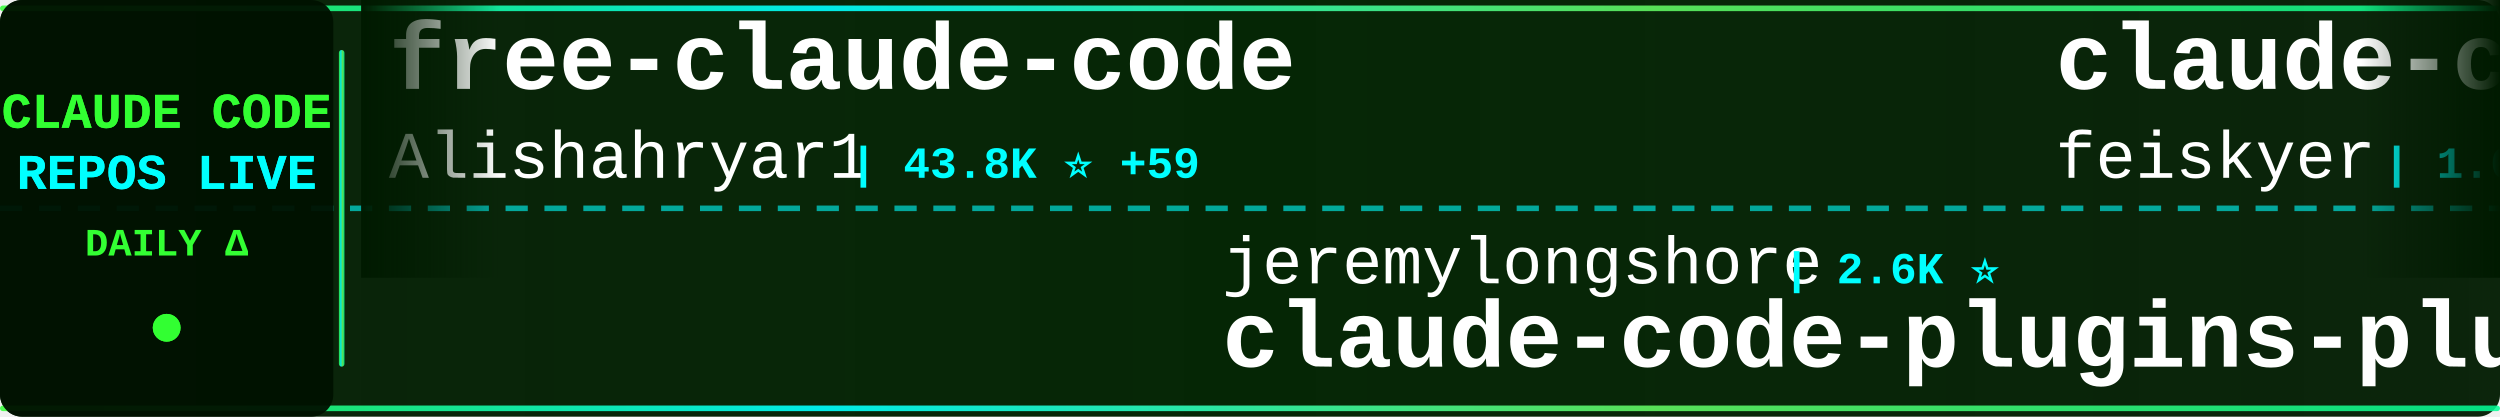
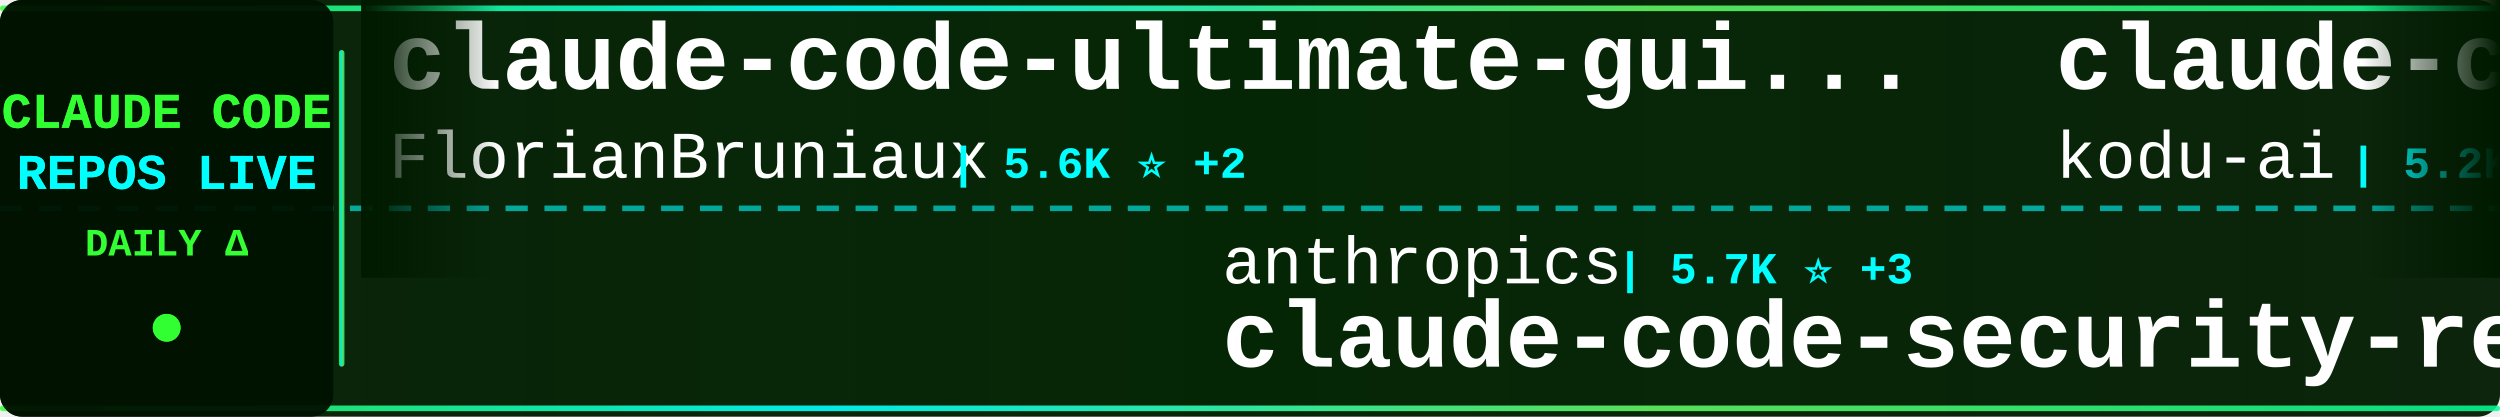
<svg xmlns="http://www.w3.org/2000/svg" width="900" height="150">
  <defs>
    <linearGradient id="tickerBg" x1="0%" y1="0%" x2="100%" y2="0%">
      <stop offset="0%" style="stop-color:#001a00;stop-opacity:0.95" />
      <stop offset="50%" style="stop-color:#002200;stop-opacity:0.98" />
      <stop offset="100%" style="stop-color:#001a00;stop-opacity:0.95" />
    </linearGradient>
    <linearGradient id="borderGrad" x1="0%" y1="0%" x2="100%" y2="0%">
      <stop offset="0%" style="stop-color:#33ff33;stop-opacity:0.85">
        <animate attributeName="stop-opacity" values="0.85;1;0.85" dur="2s" repeatCount="indefinite" />
      </stop>
      <stop offset="33%" style="stop-color:#00ffff;stop-opacity:0.9">
        <animate attributeName="stop-opacity" values="0.9;1;0.9" dur="2.2s" repeatCount="indefinite" />
      </stop>
      <stop offset="66%" style="stop-color:#66ff66;stop-opacity:0.85">
        <animate attributeName="stop-opacity" values="0.85;1;0.85" dur="1.8s" repeatCount="indefinite" />
      </stop>
      <stop offset="100%" style="stop-color:#00ff99;stop-opacity:0.85">
        <animate attributeName="stop-opacity" values="0.85;1;0.85" dur="2s" repeatCount="indefinite" />
      </stop>
    </linearGradient>
    <filter id="textGlow">
      <feGaussianBlur stdDeviation="0.1" result="coloredBlur" />
      <feMerge>
        <feMergeNode in="coloredBlur" />
        <feMergeNode in="SourceGraphic" />
      </feMerge>
    </filter>
    <filter id="metricGlow">
      <feGaussianBlur stdDeviation="0.2" result="coloredBlur" />
      <feMerge>
        <feMergeNode in="coloredBlur" />
        <feMergeNode in="SourceGraphic" />
      </feMerge>
    </filter>
    <linearGradient id="leftFade" x1="0%" y1="0%" x2="100%" y2="0%">
      <stop offset="0%" style="stop-color:#001a00;stop-opacity:1" />
      <stop offset="100%" style="stop-color:#001a00;stop-opacity:0" />
    </linearGradient>
    <linearGradient id="rightFade" x1="0%" y1="0%" x2="100%" y2="0%">
      <stop offset="0%" style="stop-color:#001a00;stop-opacity:0" />
      <stop offset="100%" style="stop-color:#001a00;stop-opacity:1" />
    </linearGradient>
  </defs>
  <rect width="900" height="150" fill="url(#tickerBg)" rx="8" />
  <rect x="0" y="2" width="900" height="2" fill="url(#borderGrad)" rx="1" />
  <rect x="0" y="146" width="900" height="2" fill="url(#borderGrad)" rx="1" />
  <line x1="0" y1="75" x2="900" y2="75" stroke="#00ffff" stroke-width="2" stroke-dasharray="8 6" opacity="0.6" />
  <rect x="0" y="0" width="120" height="150" fill="#001100" opacity="0.95" rx="8" />
  <text x="60" y="46" font-family="'Courier New', monospace" font-size="18" font-weight="bold" fill="#33ff33" text-anchor="middle" filter="url(#textGlow)">
    CLAUDE CODE
  </text>
  <text x="60" y="68" font-family="'Courier New', monospace" font-size="18" font-weight="bold" fill="#00ffff" text-anchor="middle" filter="url(#textGlow)">
    REPOS LIVE
  </text>
  <text x="60" y="92" font-family="'Courier New', monospace" font-size="14" font-weight="bold" fill="#33ff33" text-anchor="middle">
    DAILY Δ
  </text>
  <circle cx="60" cy="118" r="5" fill="#33ff33" filter="url(#metricGlow)">
    <animate attributeName="r" values="4;6;4" dur="1.5s" repeatCount="indefinite" />
    <animate attributeName="opacity" values="0.6;1;0.6" dur="1.5s" repeatCount="indefinite" />
  </circle>
  <rect x="122" y="18" width="2" height="114" fill="url(#borderGrad)" rx="1" />
  <clipPath id="tickerClip">
    <rect x="130" y="0" width="770" height="150" />
  </clipPath>
  <g clip-path="url(#tickerClip)">
    <g id="tickerItems">
      <animateTransform attributeName="transform" attributeType="XML" type="translate" from="0 0" to="-3000 0" dur="54s" repeatCount="indefinite" />
      <g transform="translate(0, 0)">
+         <text x="140" y="32" font-family="'Courier New', monospace" font-size="34" font-weight="bold" fill="#ffffff">claude-code-ultimate-gui...</text>
+         <text x="140" y="64" font-family="'Courier New', monospace" font-size="24" font-weight="normal" fill="#ffffff" opacity="1.0">FlorianBruniaux</text>
+         <text x="342" y="64" font-family="'Courier New', monospace" font-size="16" font-weight="bold" fill="#00ffff"> | 5.6K ⭐ +2</text>
+       </g>
+       <g transform="translate(300, 0)">
+         <text x="140" y="102" font-family="'Courier New', monospace" font-size="24" font-weight="normal" fill="#ffffff" opacity="1.0">anthropics</text>
+         <text x="282" y="102" font-family="'Courier New', monospace" font-size="16" font-weight="bold" fill="#00ffff"> | 5.7K ⭐ +3</text>
+         <text x="140" y="132" font-family="'Courier New', monospace" font-size="34" font-weight="bold" fill="#ffffff">claude-code-security-rev...</text>
+       </g>
+       <g transform="translate(600, 0)">
+         <text x="140" y="32" font-family="'Courier New', monospace" font-size="34" font-weight="bold" fill="#ffffff">claude-coder</text>
+         <text x="140" y="64" font-family="'Courier New', monospace" font-size="24" font-weight="normal" fill="#ffffff" opacity="1.0">kodu-ai</text>
+         <text x="246" y="64" font-family="'Courier New', monospace" font-size="16" font-weight="bold" fill="#00ffff"> | 5.2K ⭐ -1</text>
+       </g>
+       <g transform="translate(900, 0)">
+         <text x="140" y="102" font-family="'Courier New', monospace" font-size="24" font-weight="normal" fill="#ffffff" opacity="1.0">krusemediallc</text>
+         <text x="318" y="102" font-family="'Courier New', monospace" font-size="16" font-weight="bold" fill="#00ffff"> | 1.1K ⭐ +5</text>
+         <text x="140" y="132" font-family="'Courier New', monospace" font-size="34" font-weight="bold" fill="#ffffff">arcads-claude-code</text>
+       </g>
+       <g transform="translate(1200, 0)">
+         <text x="140" y="32" font-family="'Courier New', monospace" font-size="34" font-weight="bold" fill="#ffffff">Auto-claude-code-researc...</text>
+         <text x="140" y="64" font-family="'Courier New', monospace" font-size="24" font-weight="normal" fill="#ffffff" opacity="1.0">wanshuiyin</text>
+         <text x="282" y="64" font-family="'Courier New', monospace" font-size="16" font-weight="bold" fill="#00ffff"> | 14.2K ⭐ +10</text>
+       </g>
+       <g transform="translate(1500, 0)">
+         <text x="140" y="102" font-family="'Courier New', monospace" font-size="24" font-weight="normal" fill="#ffffff" opacity="1.0">Pimzino</text>
+         <text x="246" y="102" font-family="'Courier New', monospace" font-size="16" font-weight="bold" fill="#00ffff"> | 3.8K ⭐</text>
+         <text x="140" y="132" font-family="'Courier New', monospace" font-size="34" font-weight="bold" fill="#ffffff">claude-code-spec-workflo...</text>
+       </g>
+       <g transform="translate(1800, 0)">
        <text x="140" y="32" font-family="'Courier New', monospace" font-size="34" font-weight="bold" fill="#ffffff">free-claude-code</text>
        <text x="140" y="64" font-family="'Courier New', monospace" font-size="24" font-weight="normal" fill="#ffffff" opacity="1.0">Alishahryar1</text>
-         <text x="306" y="64" font-family="'Courier New', monospace" font-size="16" font-weight="bold" fill="#00ffff"> | 43.8K ⭐ +59</text>
-       </g>
-       <g transform="translate(300, 0)">
-         <text x="140" y="102" font-family="'Courier New', monospace" font-size="24" font-weight="normal" fill="#ffffff" opacity="1.0">jeremylongshore</text>
-         <text x="342" y="102" font-family="'Courier New', monospace" font-size="16" font-weight="bold" fill="#00ffff"> | 2.6K ⭐</text>
-         <text x="140" y="132" font-family="'Courier New', monospace" font-size="34" font-weight="bold" fill="#ffffff">claude-code-plugins-plus...</text>
-       </g>
-       <g transform="translate(600, 0)">
-         <text x="140" y="32" font-family="'Courier New', monospace" font-size="34" font-weight="bold" fill="#ffffff">claude-code-settings</text>
-         <text x="140" y="64" font-family="'Courier New', monospace" font-size="24" font-weight="normal" fill="#ffffff" opacity="1.0">feiskyer</text>
-         <text x="258" y="64" font-family="'Courier New', monospace" font-size="16" font-weight="bold" fill="#00ffff"> | 1.6K ⭐</text>
-       </g>
-       <g transform="translate(900, 0)">
-         <text x="140" y="102" font-family="'Courier New', monospace" font-size="24" font-weight="normal" fill="#ffffff" opacity="1.0">alejandrobalderas</text>
-         <text x="366" y="102" font-family="'Courier New', monospace" font-size="16" font-weight="bold" fill="#00ffff"> | 2.7K ⭐</text>
-         <text x="140" y="132" font-family="'Courier New', monospace" font-size="34" font-weight="bold" fill="#ffffff">claude-code-from-source</text>
-       </g>
-       <g transform="translate(1200, 0)">
-         <text x="140" y="32" font-family="'Courier New', monospace" font-size="34" font-weight="bold" fill="#ffffff">claude-code-best-practic...</text>
-         <text x="140" y="64" font-family="'Courier New', monospace" font-size="24" font-weight="normal" fill="#ffffff" opacity="1.0">shanraisshan</text>
-         <text x="306" y="64" font-family="'Courier New', monospace" font-size="16" font-weight="bold" fill="#00ffff"> | 63.9K ⭐ +15</text>
-       </g>
-       <g transform="translate(1500, 0)">
-         <text x="140" y="102" font-family="'Courier New', monospace" font-size="24" font-weight="normal" fill="#ffffff" opacity="1.0">RichardAtCT</text>
-         <text x="294" y="102" font-family="'Courier New', monospace" font-size="16" font-weight="bold" fill="#00ffff"> | 2.7K ⭐ -1</text>
-         <text x="140" y="132" font-family="'Courier New', monospace" font-size="34" font-weight="bold" fill="#ffffff">claude-code-telegram</text>
-       </g>
-       <g transform="translate(1800, 0)">
-         <text x="140" y="32" font-family="'Courier New', monospace" font-size="34" font-weight="bold" fill="#ffffff">claude-code-system-promp...</text>
-         <text x="140" y="64" font-family="'Courier New', monospace" font-size="24" font-weight="normal" fill="#ffffff" opacity="1.0">Piebald-AI</text>
-         <text x="282" y="64" font-family="'Courier New', monospace" font-size="16" font-weight="bold" fill="#00ffff"> | 12.2K ⭐ +2</text>
+         <text x="306" y="64" font-family="'Courier New', monospace" font-size="16" font-weight="bold" fill="#00ffff"> | 43.9K ⭐ +101</text>
      </g>
      <g transform="translate(2100, 0)">
-         <text x="140" y="102" font-family="'Courier New', monospace" font-size="24" font-weight="normal" fill="#ffffff" opacity="1.0">xu-xiang</text>
-         <text x="258" y="102" font-family="'Courier New', monospace" font-size="16" font-weight="bold" fill="#00ffff"> | 1.8K ⭐</text>
-         <text x="140" y="132" font-family="'Courier New', monospace" font-size="34" font-weight="bold" fill="#ffffff">everything-claude-code-z...</text>
+         <text x="140" y="102" font-family="'Courier New', monospace" font-size="24" font-weight="normal" fill="#ffffff" opacity="1.0">AprilNEA</text>
+         <text x="258" y="102" font-family="'Courier New', monospace" font-size="16" font-weight="bold" fill="#00ffff"> | 394 ⭐</text>
+         <text x="140" y="132" font-family="'Courier New', monospace" font-size="34" font-weight="bold" fill="#ffffff">claude-code-source</text>
      </g>
      <g transform="translate(2400, 0)">
-         <text x="140" y="32" font-family="'Courier New', monospace" font-size="34" font-weight="bold" fill="#ffffff">claude-code-prompts</text>
-         <text x="140" y="64" font-family="'Courier New', monospace" font-size="24" font-weight="normal" fill="#ffffff" opacity="1.0">repowise-dev</text>
-         <text x="306" y="64" font-family="'Courier New', monospace" font-size="16" font-weight="bold" fill="#00ffff"> | 1.2K ⭐</text>
+         <text x="140" y="32" font-family="'Courier New', monospace" font-size="34" font-weight="bold" fill="#ffffff">edmunds-claude-code</text>
+         <text x="140" y="64" font-family="'Courier New', monospace" font-size="24" font-weight="normal" fill="#ffffff" opacity="1.0">edmund-io</text>
+         <text x="270" y="64" font-family="'Courier New', monospace" font-size="16" font-weight="bold" fill="#00ffff"> | 1.5K ⭐</text>
      </g>
      <g transform="translate(2700, 0)">
-         <text x="140" y="102" font-family="'Courier New', monospace" font-size="24" font-weight="normal" fill="#ffffff" opacity="1.0">https-deeplearning-ai</text>
-         <text x="414" y="102" font-family="'Courier New', monospace" font-size="16" font-weight="bold" fill="#00ffff"> | 537 ⭐</text>
-         <text x="140" y="132" font-family="'Courier New', monospace" font-size="34" font-weight="bold" fill="#ffffff">sc-claude-code-files</text>
+         <text x="140" y="102" font-family="'Courier New', monospace" font-size="24" font-weight="normal" fill="#ffffff" opacity="1.0">Piebald-AI</text>
+         <text x="282" y="102" font-family="'Courier New', monospace" font-size="16" font-weight="bold" fill="#00ffff"> | 12.2K ⭐ +2</text>
+         <text x="140" y="132" font-family="'Courier New', monospace" font-size="34" font-weight="bold" fill="#ffffff">claude-code-system-promp...</text>
      </g>
      <g transform="translate(3000, 0)">
-         <text x="140" y="32" font-family="'Courier New', monospace" font-size="34" font-weight="bold" fill="#ffffff">free-claude-code</text>
-         <text x="140" y="64" font-family="'Courier New', monospace" font-size="24" font-weight="normal" fill="#ffffff" opacity="1.0">Alishahryar1</text>
-         <text x="306" y="64" font-family="'Courier New', monospace" font-size="16" font-weight="bold" fill="#00ffff"> | 43.8K ⭐ +59</text>
+         <text x="140" y="32" font-family="'Courier New', monospace" font-size="34" font-weight="bold" fill="#ffffff">claude-code-ultimate-gui...</text>
+         <text x="140" y="64" font-family="'Courier New', monospace" font-size="24" font-weight="normal" fill="#ffffff" opacity="1.0">FlorianBruniaux</text>
+         <text x="342" y="64" font-family="'Courier New', monospace" font-size="16" font-weight="bold" fill="#00ffff"> | 5.6K ⭐ +2</text>
      </g>
      <g transform="translate(3300, 0)">
-         <text x="140" y="102" font-family="'Courier New', monospace" font-size="24" font-weight="normal" fill="#ffffff" opacity="1.0">jeremylongshore</text>
-         <text x="342" y="102" font-family="'Courier New', monospace" font-size="16" font-weight="bold" fill="#00ffff"> | 2.6K ⭐</text>
-         <text x="140" y="132" font-family="'Courier New', monospace" font-size="34" font-weight="bold" fill="#ffffff">claude-code-plugins-plus...</text>
+         <text x="140" y="102" font-family="'Courier New', monospace" font-size="24" font-weight="normal" fill="#ffffff" opacity="1.0">anthropics</text>
+         <text x="282" y="102" font-family="'Courier New', monospace" font-size="16" font-weight="bold" fill="#00ffff"> | 5.7K ⭐ +3</text>
+         <text x="140" y="132" font-family="'Courier New', monospace" font-size="34" font-weight="bold" fill="#ffffff">claude-code-security-rev...</text>
      </g>
      <g transform="translate(3600, 0)">
-         <text x="140" y="32" font-family="'Courier New', monospace" font-size="34" font-weight="bold" fill="#ffffff">claude-code-settings</text>
-         <text x="140" y="64" font-family="'Courier New', monospace" font-size="24" font-weight="normal" fill="#ffffff" opacity="1.0">feiskyer</text>
-         <text x="258" y="64" font-family="'Courier New', monospace" font-size="16" font-weight="bold" fill="#00ffff"> | 1.6K ⭐</text>
+         <text x="140" y="32" font-family="'Courier New', monospace" font-size="34" font-weight="bold" fill="#ffffff">claude-coder</text>
+         <text x="140" y="64" font-family="'Courier New', monospace" font-size="24" font-weight="normal" fill="#ffffff" opacity="1.0">kodu-ai</text>
+         <text x="246" y="64" font-family="'Courier New', monospace" font-size="16" font-weight="bold" fill="#00ffff"> | 5.2K ⭐ -1</text>
      </g>
      <g transform="translate(3900, 0)">
-         <text x="140" y="102" font-family="'Courier New', monospace" font-size="24" font-weight="normal" fill="#ffffff" opacity="1.0">alejandrobalderas</text>
-         <text x="366" y="102" font-family="'Courier New', monospace" font-size="16" font-weight="bold" fill="#00ffff"> | 2.7K ⭐</text>
-         <text x="140" y="132" font-family="'Courier New', monospace" font-size="34" font-weight="bold" fill="#ffffff">claude-code-from-source</text>
+         <text x="140" y="102" font-family="'Courier New', monospace" font-size="24" font-weight="normal" fill="#ffffff" opacity="1.0">krusemediallc</text>
+         <text x="318" y="102" font-family="'Courier New', monospace" font-size="16" font-weight="bold" fill="#00ffff"> | 1.1K ⭐ +5</text>
+         <text x="140" y="132" font-family="'Courier New', monospace" font-size="34" font-weight="bold" fill="#ffffff">arcads-claude-code</text>
      </g>
    </g>
  </g>
  <rect x="130" y="0" width="50" height="100" fill="url(#leftFade)" />
  <rect x="850" y="0" width="50" height="100" fill="url(#rightFade)" />
</svg>
